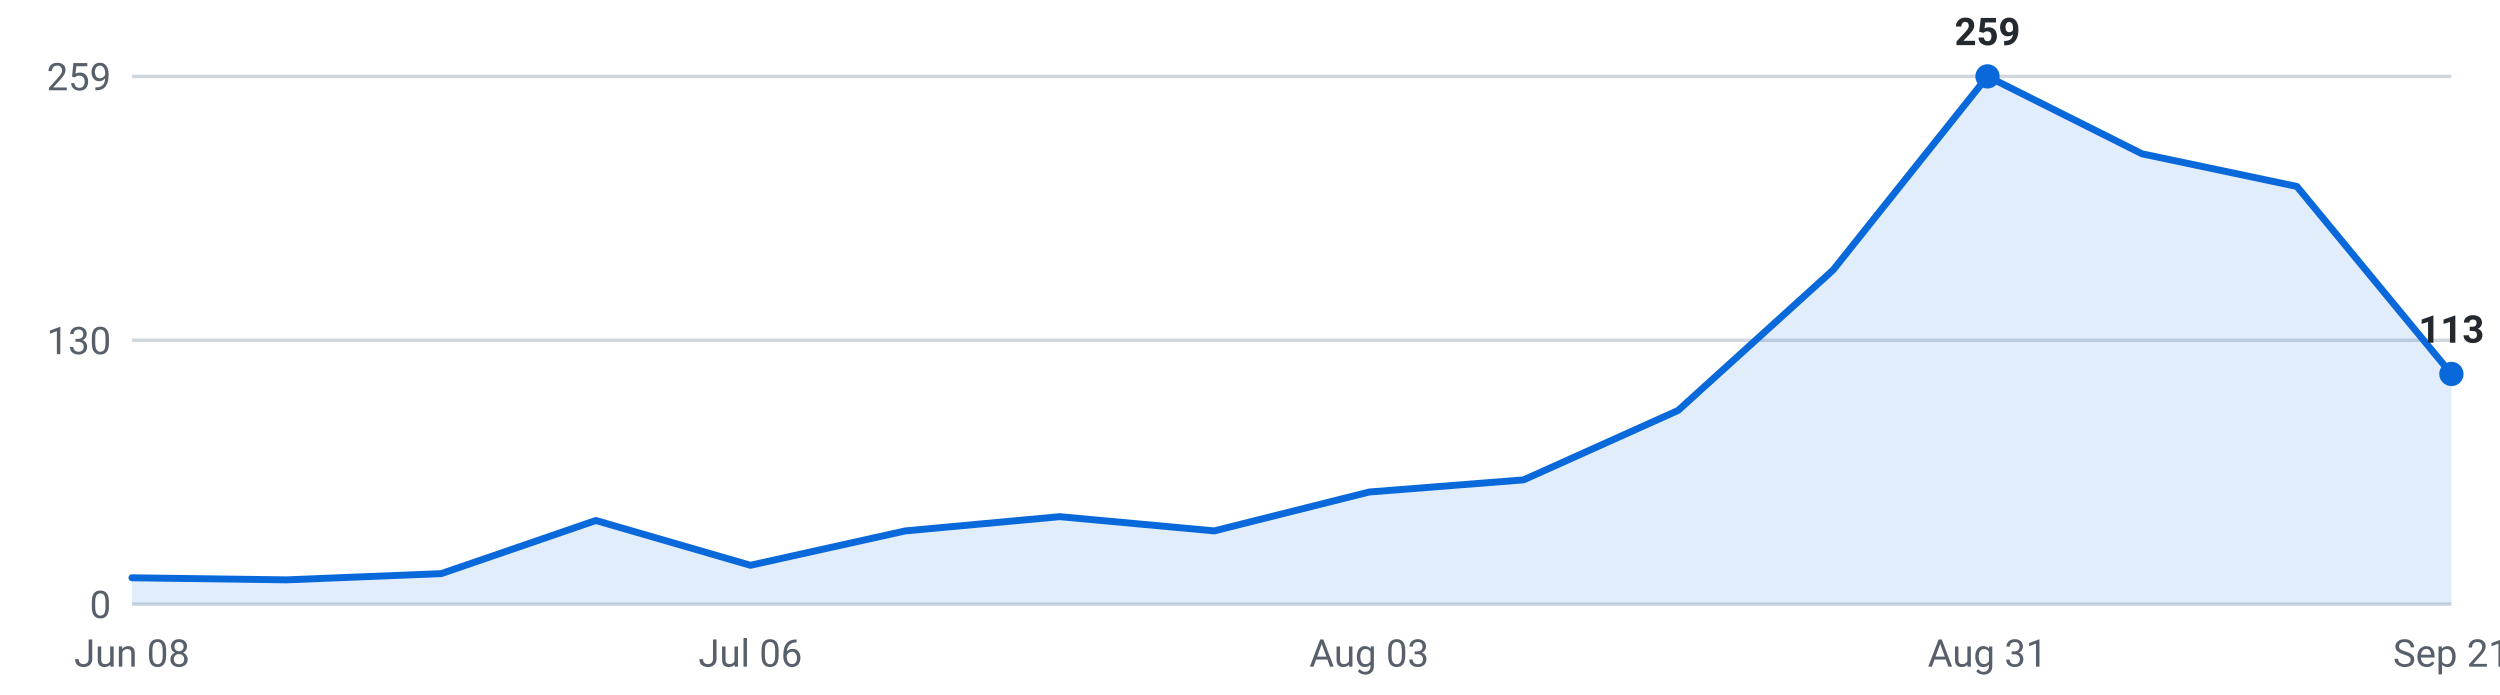
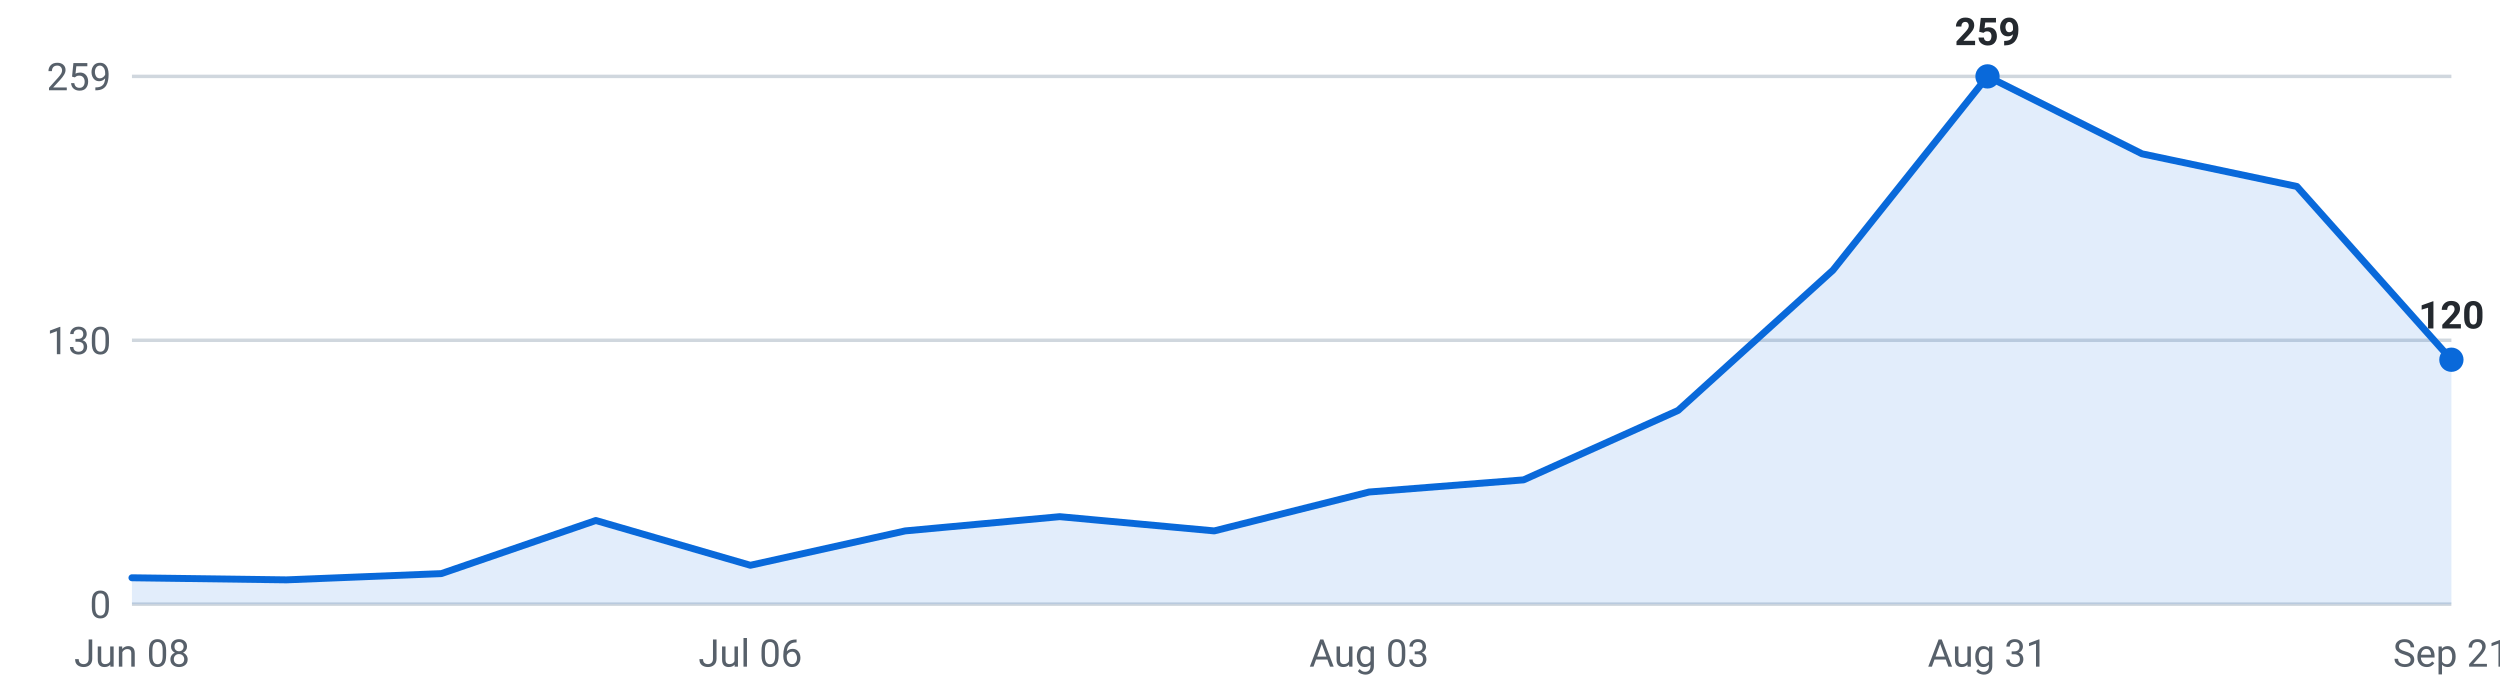
<svg xmlns="http://www.w3.org/2000/svg" viewBox="0 0 720 200" width="720" height="200" role="img" aria-label="Internships posted per week, last 16 weeks">
  <g font-family="-apple-system,Segoe UI,Roboto,sans-serif" font-size="11">
    <line x1="38" y1="174.0" x2="706" y2="174.0" stroke="#d0d7de" stroke-width="1" />
    <text x="32" y="178.0" text-anchor="end" fill="#57606a">0</text>
    <line x1="38" y1="98.0" x2="706" y2="98.0" stroke="#d0d7de" stroke-width="1" />
    <text x="32" y="102.0" text-anchor="end" fill="#57606a">130</text>
    <line x1="38" y1="22.0" x2="706" y2="22.0" stroke="#d0d7de" stroke-width="1" />
    <text x="32" y="26.0" text-anchor="end" fill="#57606a">259</text>
-     <path d="M38.0,174 L38.0,166.4 L82.5,167.0 L127.1,165.2 L171.6,149.9 L216.1,162.8 L260.7,152.9 L305.2,148.8 L349.7,152.9 L394.3,141.7 L438.8,138.2 L483.3,118.2 L527.9,77.8 L572.4,22.0 L616.9,44.3 L661.5,53.7 L706.0,107.7 L706.0,174 Z" fill="#0969da" fill-opacity="0.12" />
-     <polyline points="38.0,166.4 82.5,167.0 127.1,165.2 171.6,149.9 216.1,162.8 260.7,152.9 305.2,148.8 349.7,152.9 394.3,141.7 438.8,138.2 483.3,118.2 527.9,77.8 572.4,22.0 616.9,44.3 661.5,53.7 706.0,107.7" fill="none" stroke="#0969da" stroke-width="2" stroke-linejoin="round" stroke-linecap="round" />
+     <path d="M38.0,174 L38.0,166.4 L82.5,167.0 L127.1,165.2 L171.6,149.9 L216.1,162.8 L260.7,152.9 L305.2,148.8 L349.7,152.9 L394.3,141.7 L438.8,138.2 L483.3,118.2 L527.9,77.8 L572.4,22.0 L616.9,44.3 L661.5,53.7 L706.0,103.6 L706.0,174 Z" fill="#0969da" fill-opacity="0.12" />
+     <polyline points="38.0,166.4 82.5,167.0 127.1,165.2 171.6,149.9 216.1,162.8 260.7,152.9 305.2,148.8 349.7,152.9 394.3,141.7 438.8,138.2 483.3,118.2 527.9,77.8 572.4,22.0 616.9,44.3 661.5,53.7 706.0,103.6" fill="none" stroke="#0969da" stroke-width="2" stroke-linejoin="round" stroke-linecap="round" />
    <circle cx="572.4" cy="22.0" r="3.5" fill="#0969da" />
    <text x="572.4" y="13.0" text-anchor="middle" fill="#24292f" font-weight="600">259</text>
-     <circle cx="706.0" cy="107.7" r="3.5" fill="#0969da" />
-     <text x="706.0" y="98.7" text-anchor="middle" fill="#24292f" font-weight="600">113</text>
+     <circle cx="706.0" cy="103.6" r="3.5" fill="#0969da" />
+     <text x="706.0" y="94.6" text-anchor="middle" fill="#24292f" font-weight="600">120</text>
    <text x="38.0" y="192" text-anchor="middle" fill="#57606a">Jun 08</text>
    <text x="216.1" y="192" text-anchor="middle" fill="#57606a">Jul 06</text>
    <text x="394.3" y="192" text-anchor="middle" fill="#57606a">Aug 03</text>
    <text x="572.4" y="192" text-anchor="middle" fill="#57606a">Aug 31</text>
    <text x="706.0" y="192" text-anchor="middle" fill="#57606a">Sep 21</text>
  </g>
</svg>
